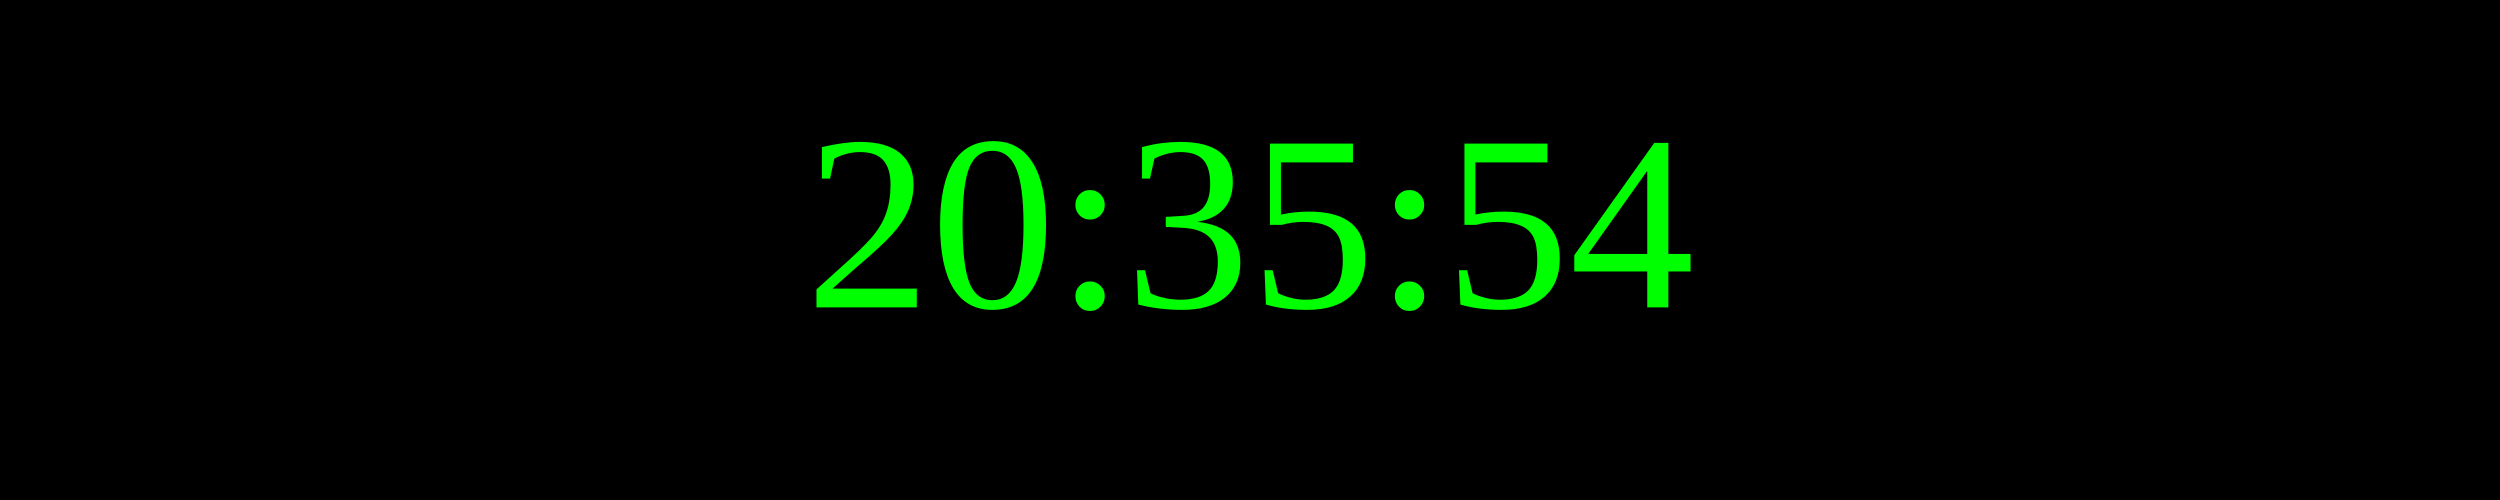
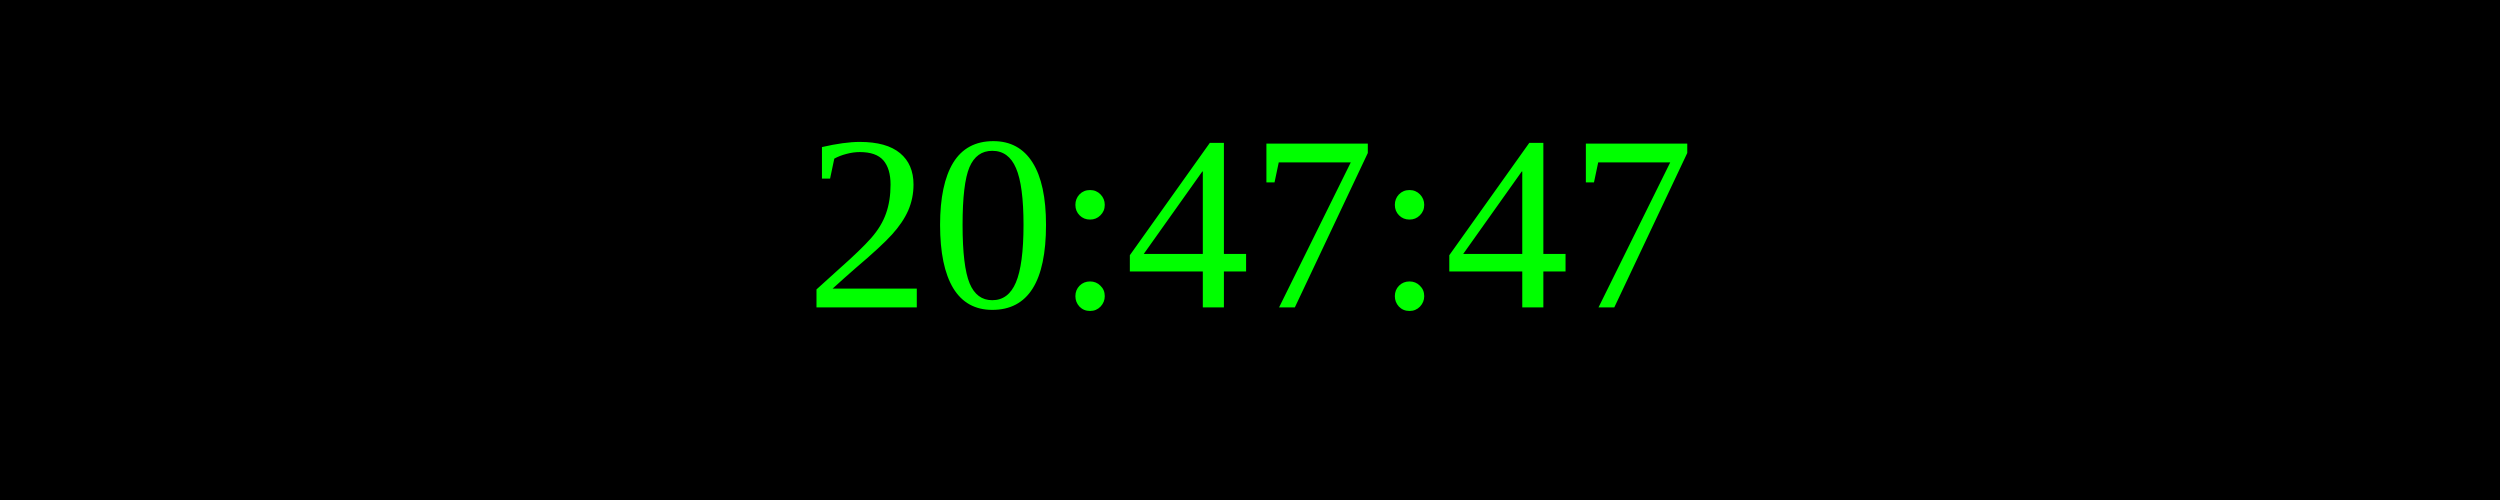
<svg xmlns="http://www.w3.org/2000/svg" width="250" height="50">
  <rect width="100%" height="100%" fill="black" />
  <text x="50%" y="50%" font-size="25" fill="lime" text-anchor="middle" dominant-baseline="middle">
- 20:35:54
+ 20:47:47
</text>
</svg>
